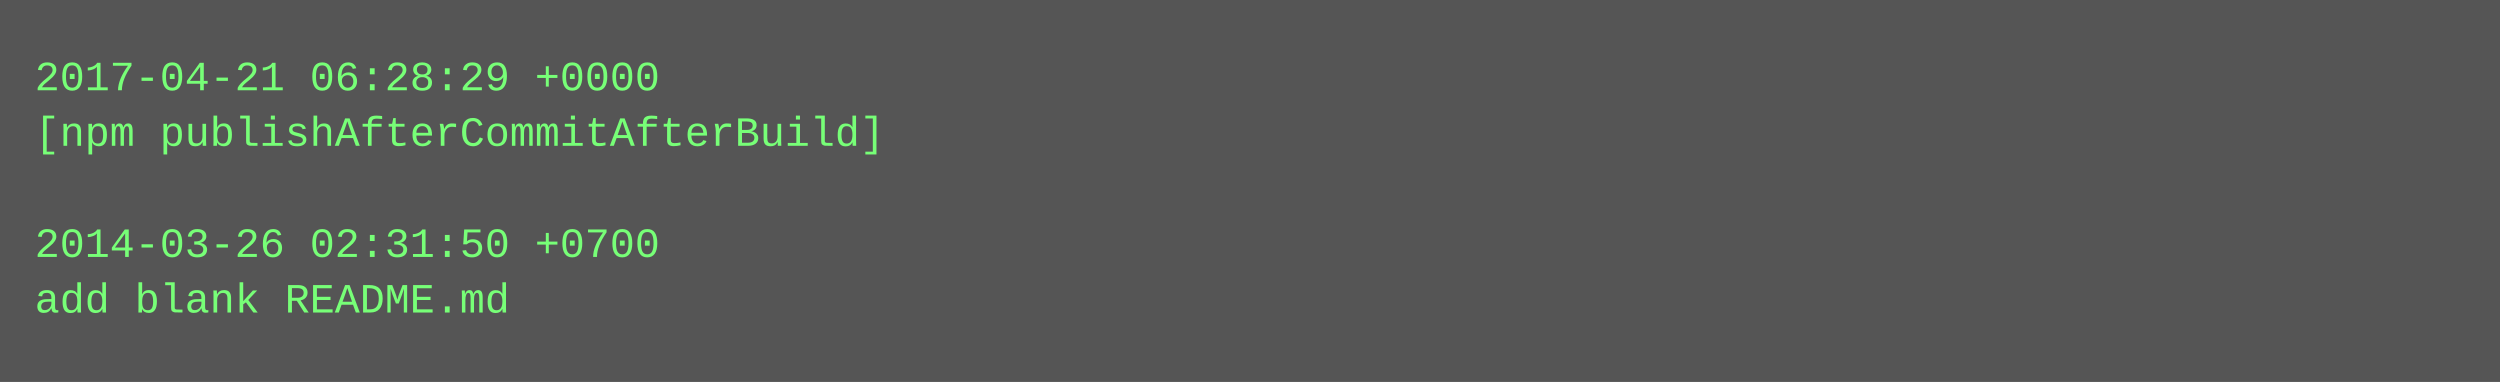
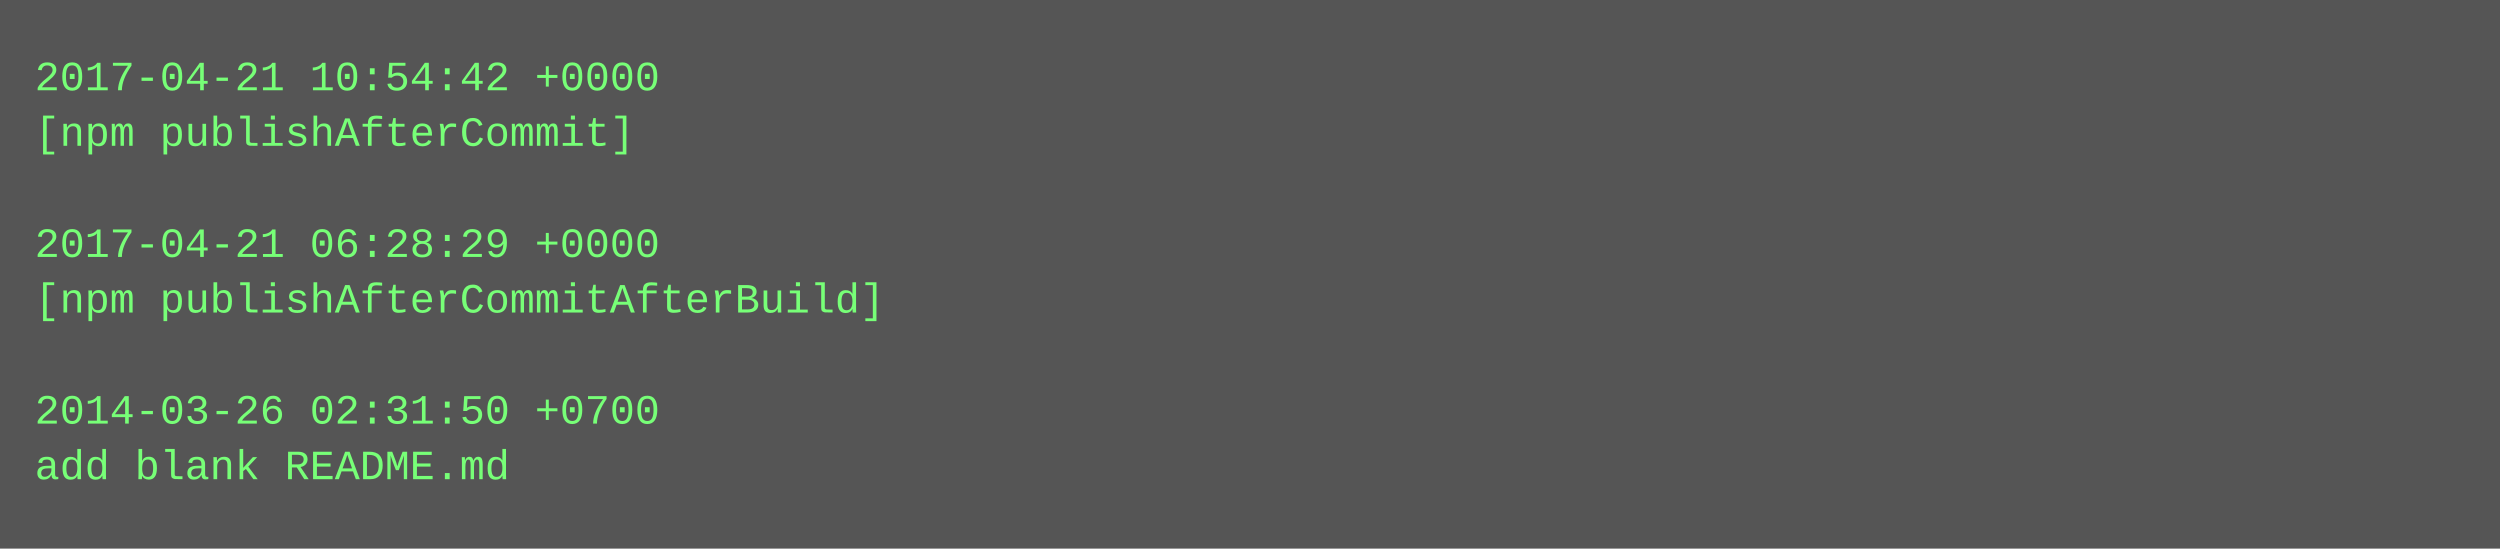
- <svg xmlns="http://www.w3.org/2000/svg" height="110" width="720">
-   <rect height="110" fill="#555" width="720" />
+ <svg xmlns="http://www.w3.org/2000/svg" height="158" width="720">
+   <rect height="158" fill="#555" width="720" />
  <text fill="#7f7" font-family="Courier New" font-size="12" xml:space="preserve">
-     <tspan x="10" y="26">2017-04-21 06:28:29 +0000</tspan>
-     <tspan x="10" y="42">[npm publishAfterCommitAfterBuild]</tspan>
+     <tspan x="10" y="26">2017-04-21 10:54:42 +0000</tspan>
+     <tspan x="10" y="42">[npm publishAfterCommit]</tspan>
    <tspan x="10" y="58" />
-     <tspan x="10" y="74">2014-03-26 02:31:50 +0700</tspan>
-     <tspan x="10" y="90">add blank README.md</tspan>
+     <tspan x="10" y="74">2017-04-21 06:28:29 +0000</tspan>
+     <tspan x="10" y="90">[npm publishAfterCommitAfterBuild]</tspan>
+     <tspan x="10" y="106" />
+     <tspan x="10" y="122">2014-03-26 02:31:50 +0700</tspan>
+     <tspan x="10" y="138">add blank README.md</tspan>
  </text>
</svg>
